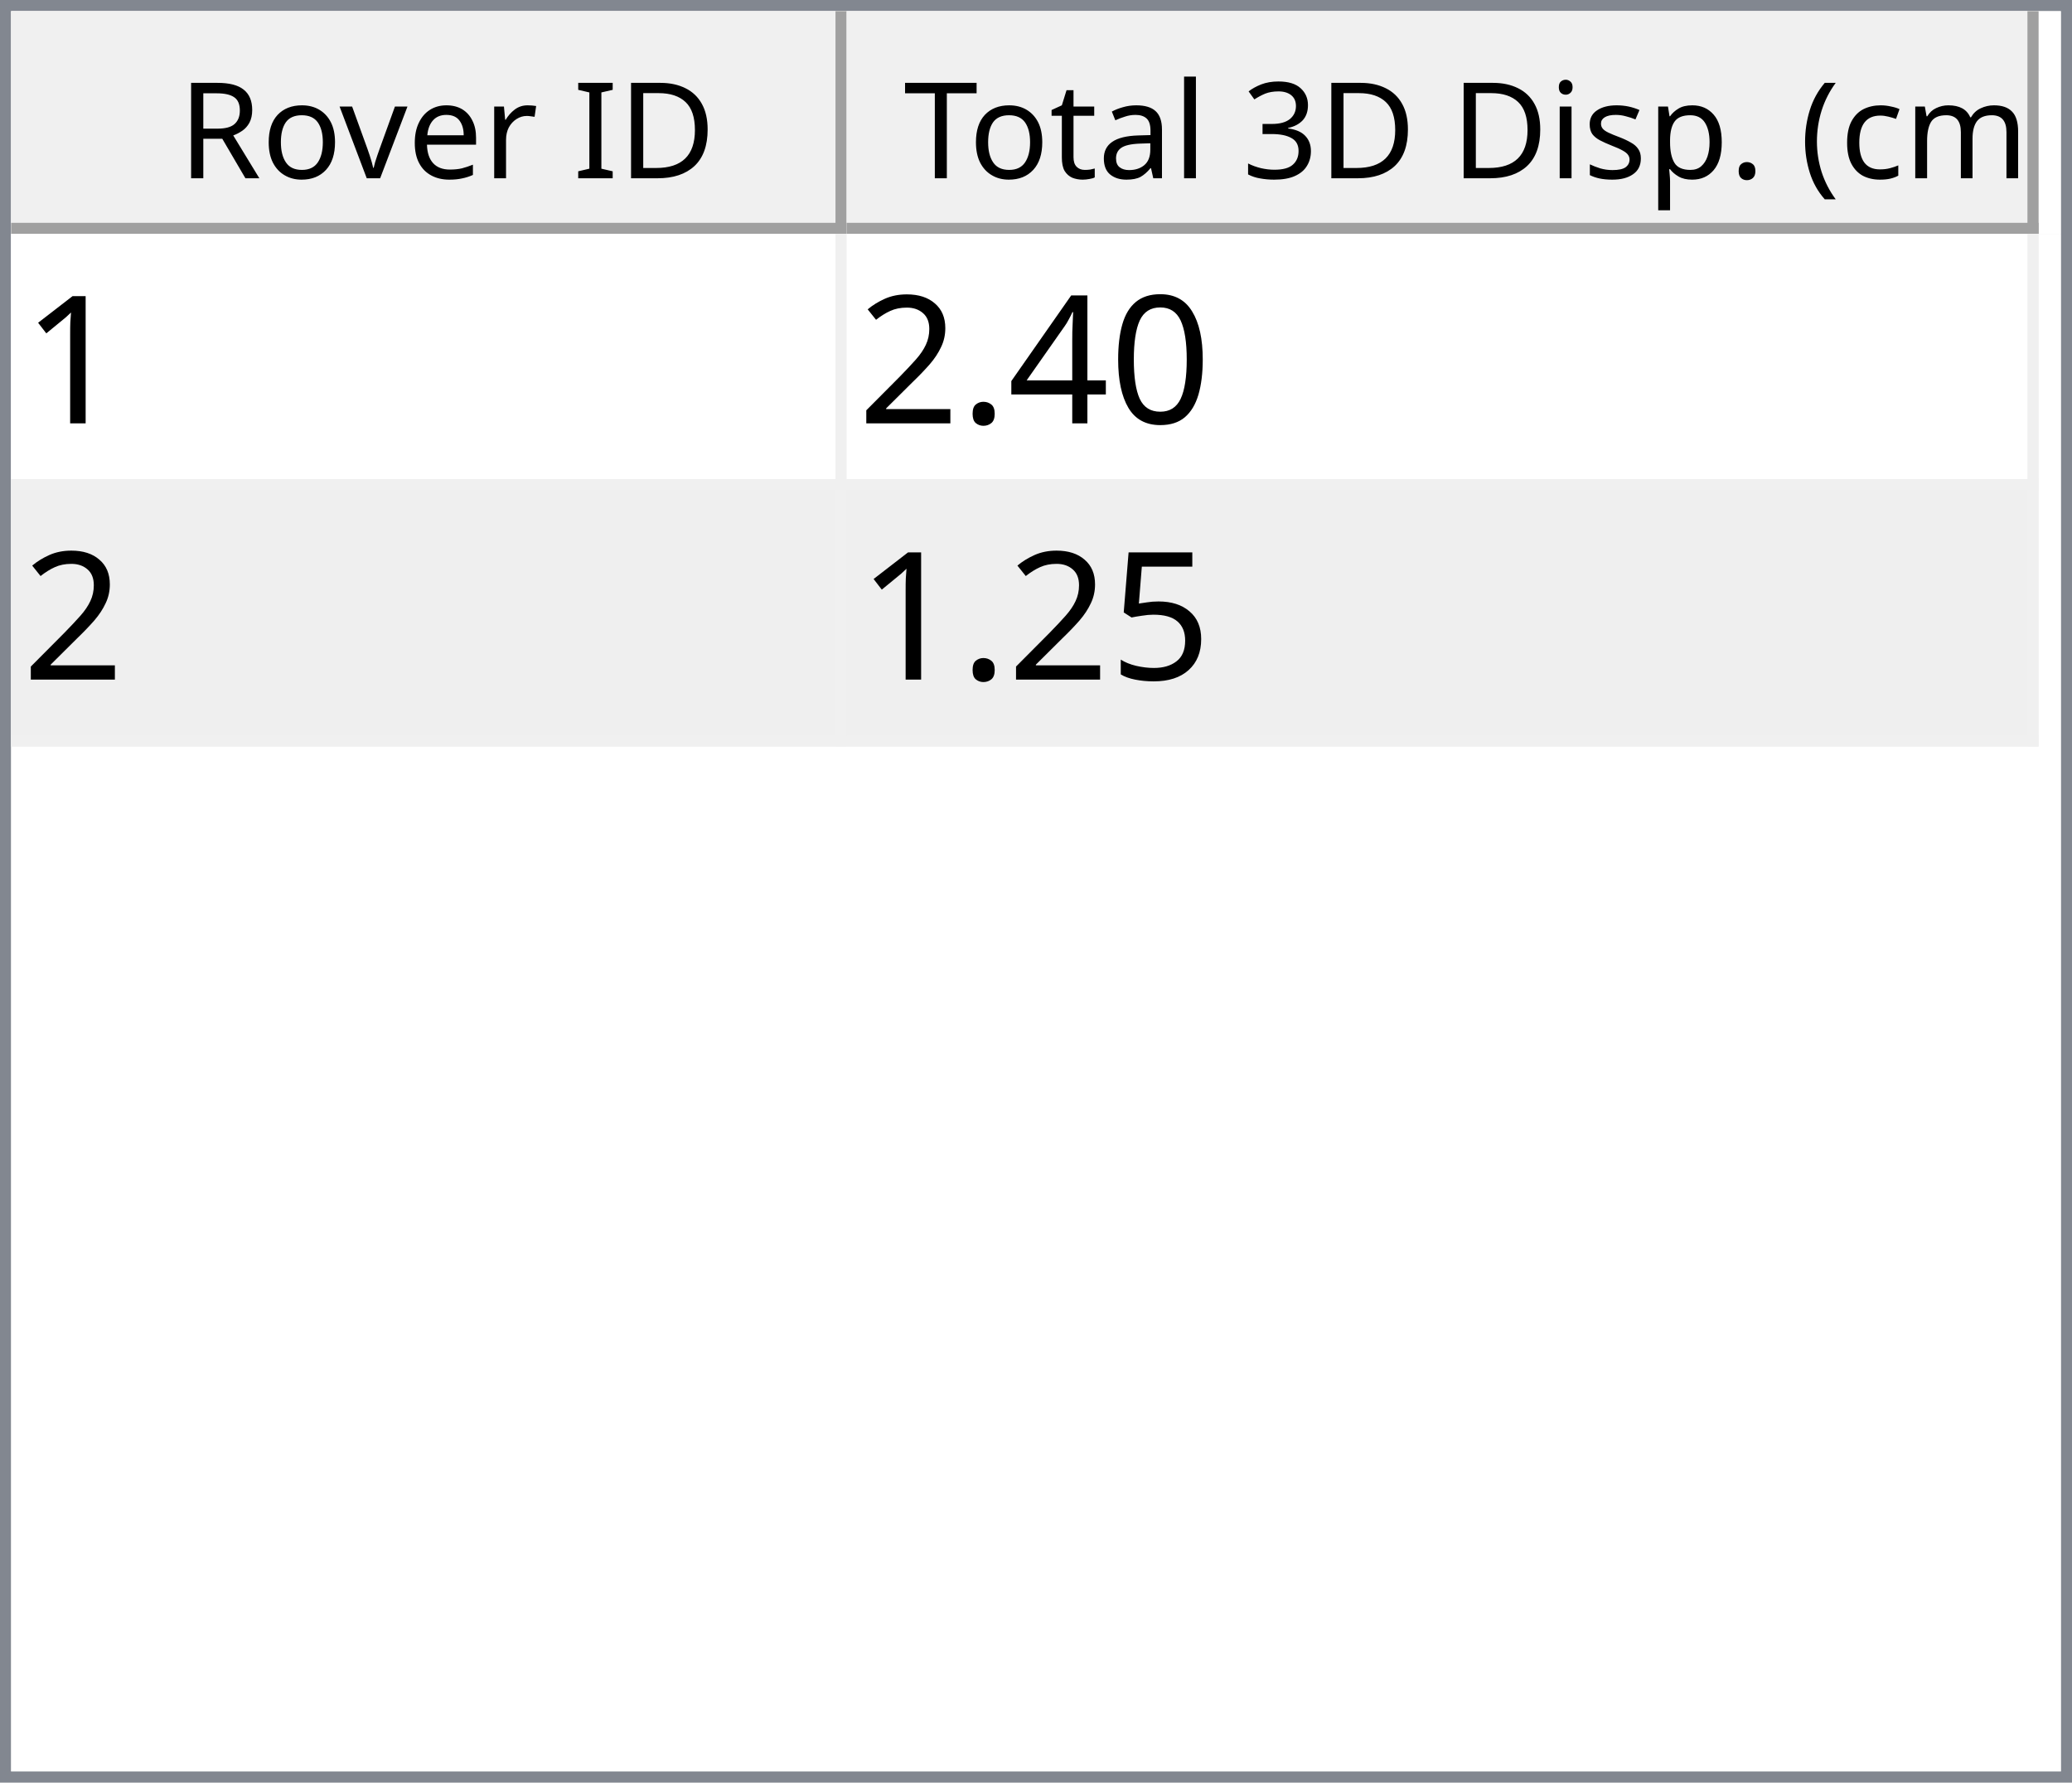
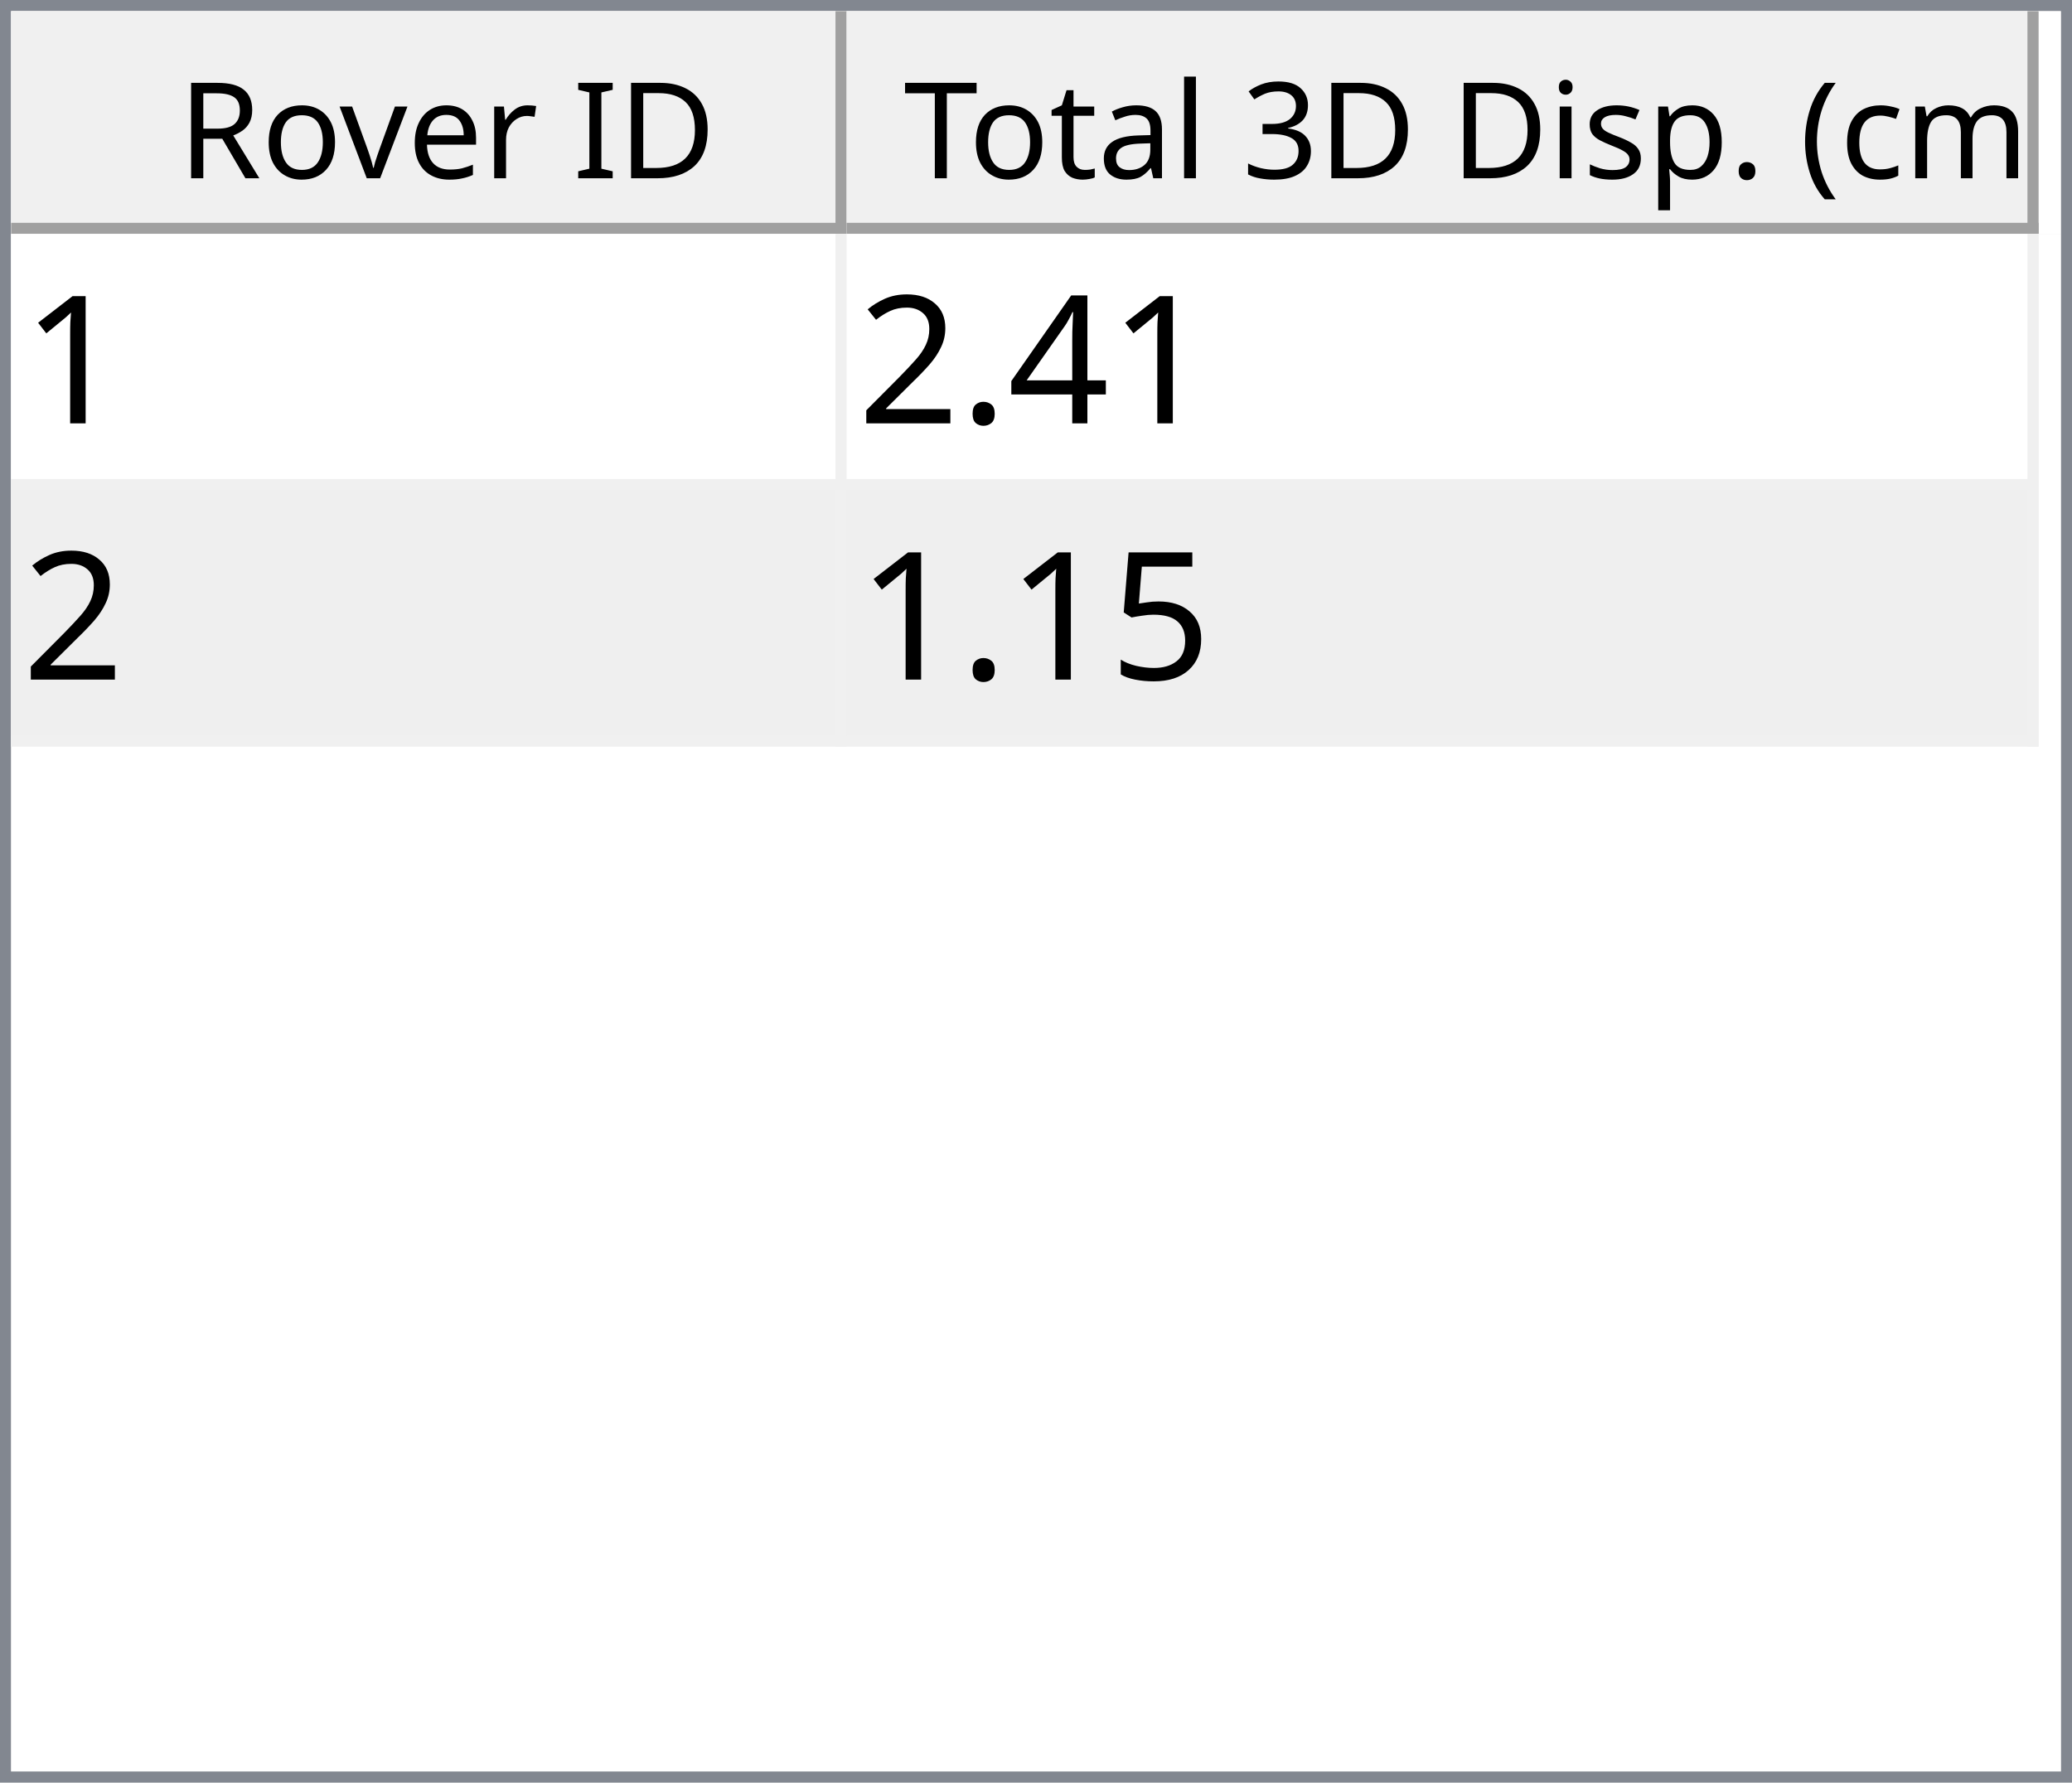
<svg xmlns="http://www.w3.org/2000/svg" style="fill-opacity:1; color-rendering:auto; color-interpolation:auto; text-rendering:auto; stroke:black; stroke-linecap:square; stroke-miterlimit:10; shape-rendering:auto; stroke-opacity:1; fill:black; stroke-dasharray:none; font-weight:normal; stroke-width:1; font-family:'Dialog'; font-style:normal; stroke-linejoin:miter; font-size:12px; stroke-dashoffset:0; image-rendering:auto;" width="186" height="160">
  <defs id="genericDefs" />
  <g>
    <defs id="defs1">
      <clipPath clipPathUnits="userSpaceOnUse" id="clipPath1">
        <path d="M0 0 L186 0 L186 160 L0 160 L0 0 Z" />
      </clipPath>
      <clipPath clipPathUnits="userSpaceOnUse" id="clipPath2">
        <path d="M0 0 L0 160 L186 160 L186 0 Z" />
      </clipPath>
      <clipPath clipPathUnits="userSpaceOnUse" id="clipPath3">
        <path d="M0 0 L0 20 L184 20 L184 0 Z" />
      </clipPath>
      <clipPath clipPathUnits="userSpaceOnUse" id="clipPath4">
        <path d="M0 0 L0 20 L75 20 L75 0 Z" />
      </clipPath>
      <clipPath clipPathUnits="userSpaceOnUse" id="clipPath5">
        <path d="M1 1 L1 19 L74 19 L74 1 Z" />
      </clipPath>
      <clipPath clipPathUnits="userSpaceOnUse" id="clipPath6">
        <path d="M0 0 L0 18 L73 18 L73 0 Z" />
      </clipPath>
      <clipPath clipPathUnits="userSpaceOnUse" id="clipPath7">
        <path d="M-0.5 -0.5 L-0.5 19.5 L74.5 19.5 L74.5 -0.5 Z" />
      </clipPath>
      <clipPath clipPathUnits="userSpaceOnUse" id="clipPath8">
        <path d="M0 0 L0 20 L107 20 L107 0 Z" />
      </clipPath>
      <clipPath clipPathUnits="userSpaceOnUse" id="clipPath9">
        <path d="M1 1 L1 19 L106 19 L106 1 Z" />
      </clipPath>
      <clipPath clipPathUnits="userSpaceOnUse" id="clipPath10">
        <path d="M0 0 L0 18 L105 18 L105 0 Z" />
      </clipPath>
      <clipPath clipPathUnits="userSpaceOnUse" id="clipPath11">
        <path d="M-0.5 -0.5 L-0.5 19.5 L106.5 19.5 L106.5 -0.5 Z" />
      </clipPath>
      <clipPath clipPathUnits="userSpaceOnUse" id="clipPath12">
        <path d="M0 0 L0 138 L184 138 L184 0 Z" />
      </clipPath>
      <clipPath clipPathUnits="userSpaceOnUse" id="clipPath13">
        <path d="M0 0 L0 46 L182 46 L182 0 Z" />
      </clipPath>
      <clipPath clipPathUnits="userSpaceOnUse" id="clipPath14">
        <path d="M-0.5 -0.5 L-0.5 45.5 L181.5 45.5 L181.5 -0.5 Z" />
      </clipPath>
      <clipPath clipPathUnits="userSpaceOnUse" id="clipPath15">
        <path d="M0 0 L0 22 L74 22 L74 0 Z" />
      </clipPath>
      <clipPath clipPathUnits="userSpaceOnUse" id="clipPath16">
        <path d="M0 0 L0 22 L106 22 L106 0 Z" />
      </clipPath>
      <font horiz-adv-x="64.551" id="font1">
        <font-face ascent="107.91" descent="25.098" units-per-em="100" style="font-style:normal; font-family:Segoe UI; font-weight:normal;" />
        <missing-glyph horiz-adv-x="64.551" d="M8.109 0 L8.109 68.266 L56.453 68.266 L56.453 0 L8.109 0 ZM15.328 7.234 L49.219 7.234 L49.219 61.031 L15.328 61.031 L15.328 7.234 Z" />
        <glyph unicode="D" horiz-adv-x="70.117" d="M9.188 0 L9.188 70.016 L28.516 70.016 Q65.531 70.016 65.531 35.891 Q65.531 19.672 55.25 9.836 Q44.969 0 27.734 0 L9.188 0 ZM17.391 62.594 L17.391 7.422 L27.828 7.422 Q41.609 7.422 49.273 14.797 Q56.938 22.172 56.938 35.688 Q56.938 62.594 28.328 62.594 L17.391 62.594 Z" />
        <glyph unicode="I" horiz-adv-x="26.611" d="M17.391 0 L9.188 0 L9.188 70.016 L17.391 70.016 L17.391 0 Z" />
        <glyph unicode=" " horiz-adv-x="27.393" d="" />
        <glyph unicode="r" horiz-adv-x="34.766" d="M34.188 41.891 Q32.078 43.5 28.125 43.5 Q23 43.5 19.555 38.672 Q16.109 33.844 16.109 25.484 L16.109 0 L8.109 0 L8.109 50 L16.109 50 L16.109 39.703 L16.312 39.703 Q18.016 44.969 21.531 47.922 Q25.047 50.875 29.391 50.875 Q32.516 50.875 34.188 50.203 L34.188 41.891 Z" />
        <glyph unicode="e" horiz-adv-x="52.295" d="M48.297 23 L12.984 23 Q13.188 14.656 17.484 10.109 Q21.781 5.562 29.297 5.562 Q37.75 5.562 44.828 11.141 L44.828 3.609 Q38.234 -1.172 27.391 -1.172 Q16.797 -1.172 10.742 5.641 Q4.688 12.453 4.688 24.812 Q4.688 36.469 11.305 43.82 Q17.922 51.172 27.734 51.172 Q37.547 51.172 42.922 44.828 Q48.297 38.484 48.297 27.203 L48.297 23 ZM40.094 29.781 Q40.047 36.719 36.75 40.578 Q33.453 44.438 27.594 44.438 Q21.922 44.438 17.969 40.383 Q14.016 36.328 13.094 29.781 L40.094 29.781 Z" />
        <glyph unicode="v" horiz-adv-x="47.9" d="M47.406 50 L27.484 0 L19.625 0 L0.688 50 L9.469 50 L22.172 13.672 Q23.578 9.672 23.922 6.688 L24.125 6.688 Q24.609 10.453 25.688 13.484 L38.969 50 L47.406 50 Z" />
        <glyph unicode="o" horiz-adv-x="58.594" d="M29 -1.172 Q17.922 -1.172 11.305 5.836 Q4.688 12.844 4.688 24.422 Q4.688 37.016 11.57 44.094 Q18.453 51.172 30.172 51.172 Q41.359 51.172 47.633 44.289 Q53.906 37.406 53.906 25.203 Q53.906 13.234 47.141 6.031 Q40.375 -1.172 29 -1.172 ZM29.594 44.438 Q21.875 44.438 17.383 39.188 Q12.891 33.938 12.891 24.703 Q12.891 15.828 17.43 10.695 Q21.969 5.562 29.594 5.562 Q37.359 5.562 41.531 10.594 Q45.703 15.625 45.703 24.906 Q45.703 34.281 41.531 39.359 Q37.359 44.438 29.594 44.438 Z" />
        <glyph unicode="R" horiz-adv-x="59.814" d="M59.375 0 L49.609 0 L37.891 19.625 Q36.281 22.359 34.766 24.289 Q33.25 26.219 31.664 27.438 Q30.078 28.656 28.25 29.219 Q26.422 29.781 24.125 29.781 L17.391 29.781 L17.391 0 L9.188 0 L9.188 70.016 L30.078 70.016 Q34.672 70.016 38.555 68.867 Q42.438 67.719 45.289 65.375 Q48.141 63.031 49.758 59.547 Q51.375 56.062 51.375 51.375 Q51.375 47.703 50.273 44.656 Q49.172 41.609 47.148 39.211 Q45.125 36.812 42.266 35.133 Q39.406 33.453 35.844 32.516 L35.844 32.328 Q37.594 31.547 38.891 30.547 Q40.188 29.547 41.359 28.18 Q42.531 26.812 43.68 25.078 Q44.828 23.344 46.234 21.047 L59.375 0 ZM17.391 62.594 L17.391 37.203 L28.516 37.203 Q31.594 37.203 34.203 38.133 Q36.812 39.062 38.719 40.797 Q40.625 42.531 41.703 45.047 Q42.781 47.562 42.781 50.688 Q42.781 56.297 39.141 59.445 Q35.5 62.594 28.609 62.594 L17.391 62.594 Z" />
        <glyph unicode=")" horiz-adv-x="30.176" d="M8.297 -15.922 L1.172 -15.922 Q16.406 2.344 16.406 26.812 Q16.406 51.469 1.078 70.016 L8.297 70.016 Q23.531 52.156 23.531 26.703 Q23.531 1.375 8.297 -15.922 Z" />
        <glyph unicode="m" horiz-adv-x="86.133" d="M79.109 0 L71.094 0 L71.094 28.719 Q71.094 37.016 68.531 40.727 Q65.969 44.438 59.906 44.438 Q54.781 44.438 51.195 39.75 Q47.609 35.062 47.609 28.516 L47.609 0 L39.594 0 L39.594 29.688 Q39.594 44.438 28.219 44.438 Q22.953 44.438 19.531 40.016 Q16.109 35.594 16.109 28.516 L16.109 0 L8.109 0 L8.109 50 L16.109 50 L16.109 42.094 L16.312 42.094 Q21.625 51.172 31.844 51.172 Q36.969 51.172 40.773 48.312 Q44.578 45.453 46 40.828 Q51.562 51.172 62.594 51.172 Q79.109 51.172 79.109 30.812 L79.109 0 Z" />
        <glyph unicode="c" horiz-adv-x="46.191" d="M42.188 2.297 Q36.422 -1.172 28.516 -1.172 Q17.828 -1.172 11.258 5.789 Q4.688 12.75 4.688 23.828 Q4.688 36.188 11.766 43.68 Q18.844 51.172 30.672 51.172 Q37.25 51.172 42.281 48.734 L42.281 40.531 Q36.719 44.438 30.375 44.438 Q22.703 44.438 17.797 38.945 Q12.891 33.453 12.891 24.516 Q12.891 15.719 17.508 10.641 Q22.125 5.562 29.891 5.562 Q36.422 5.562 42.188 9.906 L42.188 2.297 Z" />
        <glyph unicode="(" horiz-adv-x="30.176" d="M29.109 -15.922 L21.969 -15.922 Q6.844 1.375 6.844 26.703 Q6.844 52.156 21.969 70.016 L29.203 70.016 Q13.875 51.469 13.875 26.812 Q13.875 2.344 29.109 -15.922 Z" />
        <glyph unicode="." horiz-adv-x="21.68" d="M10.891 -1.078 Q8.641 -1.078 7.055 0.539 Q5.469 2.156 5.469 4.391 Q5.469 6.641 7.055 8.273 Q8.641 9.906 10.891 9.906 Q13.188 9.906 14.797 8.273 Q16.406 6.641 16.406 4.391 Q16.406 2.156 14.797 0.539 Q13.188 -1.078 10.891 -1.078 Z" />
        <glyph unicode="p" horiz-adv-x="58.789" d="M16.312 7.234 L16.109 7.234 L16.109 -23 L8.109 -23 L8.109 50 L16.109 50 L16.109 41.219 L16.312 41.219 Q22.219 51.172 33.594 51.172 Q43.266 51.172 48.688 44.461 Q54.109 37.75 54.109 26.469 Q54.109 13.922 48 6.375 Q41.891 -1.172 31.297 -1.172 Q21.578 -1.172 16.312 7.234 ZM16.109 27.391 L16.109 20.406 Q16.109 14.203 20.141 9.883 Q24.172 5.562 30.375 5.562 Q37.641 5.562 41.773 11.133 Q45.906 16.703 45.906 26.609 Q45.906 34.969 42.047 39.703 Q38.188 44.438 31.594 44.438 Q24.609 44.438 20.359 39.578 Q16.109 34.719 16.109 27.391 Z" />
        <glyph unicode="s" horiz-adv-x="42.432" d="M5.078 1.812 L5.078 10.406 Q11.625 5.562 19.484 5.562 Q30.031 5.562 30.031 12.594 Q30.031 14.594 29.125 15.992 Q28.219 17.391 26.68 18.461 Q25.141 19.531 23.07 20.383 Q21 21.234 18.609 22.172 Q15.281 23.484 12.766 24.828 Q10.25 26.172 8.57 27.859 Q6.891 29.547 6.031 31.695 Q5.172 33.844 5.172 36.719 Q5.172 40.234 6.789 42.945 Q8.406 45.656 11.086 47.484 Q13.766 49.312 17.211 50.242 Q20.656 51.172 24.312 51.172 Q30.812 51.172 35.938 48.922 L35.938 40.828 Q30.422 44.438 23.25 44.438 Q21 44.438 19.195 43.922 Q17.391 43.406 16.094 42.477 Q14.797 41.547 14.086 40.258 Q13.375 38.969 13.375 37.406 Q13.375 35.453 14.086 34.133 Q14.797 32.812 16.164 31.789 Q17.531 30.766 19.484 29.938 Q21.438 29.109 23.922 28.125 Q27.25 26.859 29.883 25.516 Q32.516 24.172 34.375 22.484 Q36.234 20.797 37.234 18.602 Q38.234 16.406 38.234 13.375 Q38.234 9.672 36.602 6.938 Q34.969 4.203 32.234 2.398 Q29.5 0.594 25.93 -0.289 Q22.359 -1.172 18.453 -1.172 Q10.75 -1.172 5.078 1.812 Z" />
        <glyph unicode="i" horiz-adv-x="24.219" d="M12.203 62.703 Q10.062 62.703 8.547 64.164 Q7.031 65.625 7.031 67.875 Q7.031 70.125 8.547 71.609 Q10.062 73.094 12.203 73.094 Q14.406 73.094 15.945 71.609 Q17.484 70.125 17.484 67.875 Q17.484 65.719 15.945 64.211 Q14.406 62.703 12.203 62.703 ZM16.109 0 L8.109 0 L8.109 50 L16.109 50 L16.109 0 Z" />
        <glyph unicode="3" horiz-adv-x="53.906" d="M46.531 19.828 Q46.531 15.094 44.75 11.211 Q42.969 7.328 39.719 4.57 Q36.469 1.812 31.93 0.297 Q27.391 -1.219 21.922 -1.219 Q11.922 -1.219 6 2.594 L6 11.188 Q13.094 5.609 22.219 5.609 Q25.875 5.609 28.828 6.539 Q31.781 7.469 33.906 9.227 Q36.031 10.984 37.18 13.477 Q38.328 15.969 38.328 19.094 Q38.328 32.812 18.797 32.812 L12.984 32.812 L12.984 39.594 L18.5 39.594 Q35.797 39.594 35.797 52.484 Q35.797 64.406 22.609 64.406 Q15.188 64.406 8.688 59.422 L8.688 67.188 Q15.375 71.188 24.609 71.188 Q29 71.188 32.57 69.969 Q36.141 68.75 38.68 66.555 Q41.219 64.359 42.609 61.281 Q44 58.203 44 54.5 Q44 40.672 30.031 36.719 L30.031 36.531 Q33.594 36.141 36.625 34.797 Q39.656 33.453 41.852 31.305 Q44.047 29.156 45.289 26.25 Q46.531 23.344 46.531 19.828 Z" />
        <glyph unicode="l" horiz-adv-x="24.219" d="M16.109 0 L8.109 0 L8.109 74.031 L16.109 74.031 L16.109 0 Z" />
        <glyph unicode="a" horiz-adv-x="50.879" d="M43.891 0 L35.891 0 L35.891 7.812 L35.688 7.812 Q30.469 -1.172 20.312 -1.172 Q12.844 -1.172 8.617 2.781 Q4.391 6.734 4.391 13.281 Q4.391 27.297 20.906 29.594 L35.891 31.688 Q35.891 44.438 25.594 44.438 Q16.547 44.438 9.281 38.281 L9.281 46.484 Q16.656 51.172 26.266 51.172 Q43.891 51.172 43.891 32.516 L43.891 0 ZM35.891 25.297 L23.828 23.641 Q18.266 22.859 15.43 20.875 Q12.594 18.891 12.594 13.875 Q12.594 10.203 15.211 7.883 Q17.828 5.562 22.172 5.562 Q28.125 5.562 32.008 9.742 Q35.891 13.922 35.891 20.312 L35.891 25.297 Z" />
        <glyph unicode="t" horiz-adv-x="33.887" d="M31.297 0.484 Q28.469 -1.078 23.828 -1.078 Q10.688 -1.078 10.688 13.578 L10.688 43.172 L2.094 43.172 L2.094 50 L10.688 50 L10.688 62.203 L18.703 64.797 L18.703 50 L31.297 50 L31.297 43.172 L18.703 43.172 L18.703 14.984 Q18.703 9.969 20.414 7.82 Q22.125 5.672 26.078 5.672 Q29.109 5.672 31.297 7.328 L31.297 0.484 Z" />
        <glyph unicode="T" horiz-adv-x="52.393" d="M50.594 62.594 L30.375 62.594 L30.375 0 L22.172 0 L22.172 62.594 L2 62.594 L2 70.016 L50.594 70.016 L50.594 62.594 Z" />
      </font>
      <font horiz-adv-x="75.0" id="font2">
        <font-face ascent="100.537" descent="21.973" units-per-em="100" style="font-style:normal; font-family:sans-serif; font-weight:normal;" />
        <missing-glyph horiz-adv-x="75.0" d="M12.5 0 L12.5 62.5 L62.5 62.5 L62.5 0 L12.5 0 ZM14.062 1.562 L60.938 1.562 L60.938 60.938 L14.062 60.938 L14.062 1.562 Z" />
        <glyph unicode="1" horiz-adv-x="55.615" d="M37.25 0 L28.469 0 L28.469 56 Q25.297 52.984 20.141 49.953 Q14.984 46.922 10.891 45.406 L10.891 53.906 Q18.266 57.375 23.781 62.305 Q29.297 67.234 31.594 71.875 L37.25 71.875 L37.25 0 Z" />
-         <glyph unicode="0" horiz-adv-x="55.615" d="M4.156 35.297 Q4.156 48 6.766 55.742 Q9.375 63.484 14.523 67.68 Q19.672 71.875 27.484 71.875 Q33.25 71.875 37.594 69.555 Q41.938 67.234 44.773 62.867 Q47.609 58.5 49.219 52.227 Q50.828 45.953 50.828 35.297 Q50.828 22.703 48.242 14.969 Q45.656 7.234 40.508 3.008 Q35.359 -1.219 27.484 -1.219 Q17.141 -1.219 11.234 6.203 Q4.156 15.141 4.156 35.297 ZM13.188 35.297 Q13.188 17.672 17.312 11.836 Q21.438 6 27.484 6 Q33.547 6 37.672 11.859 Q41.797 17.719 41.797 35.297 Q41.797 52.984 37.672 58.789 Q33.547 64.594 27.391 64.594 Q21.344 64.594 17.719 59.469 Q13.188 52.938 13.188 35.297 Z" />
        <glyph unicode="4" horiz-adv-x="55.615" d="M32.328 0 L32.328 17.141 L1.266 17.141 L1.266 25.203 L33.938 71.578 L41.109 71.578 L41.109 25.203 L50.781 25.203 L50.781 17.141 L41.109 17.141 L41.109 0 L32.328 0 ZM32.328 25.203 L32.328 57.469 L9.906 25.203 L32.328 25.203 Z" />
        <glyph unicode="." horiz-adv-x="27.783" d="M9.078 0 L9.078 10.016 L19.094 10.016 L19.094 0 L9.078 0 Z" />
        <glyph unicode="2" horiz-adv-x="55.615" d="M50.344 8.453 L50.344 0 L3.031 0 Q2.938 3.172 4.047 6.109 Q5.859 10.938 9.836 15.625 Q13.812 20.312 21.344 26.469 Q33.016 36.031 37.117 41.625 Q41.219 47.219 41.219 52.203 Q41.219 57.422 37.477 61.008 Q33.734 64.594 27.734 64.594 Q21.391 64.594 17.578 60.789 Q13.766 56.984 13.719 50.25 L4.688 51.172 Q5.609 61.281 11.664 66.578 Q17.719 71.875 27.938 71.875 Q38.234 71.875 44.242 66.164 Q50.25 60.453 50.25 52 Q50.25 47.703 48.492 43.555 Q46.734 39.406 42.656 34.812 Q38.578 30.219 29.109 22.219 Q21.188 15.578 18.945 13.211 Q16.703 10.844 15.234 8.453 L50.344 8.453 Z" />
        <glyph unicode="5" horiz-adv-x="55.615" d="M4.156 18.75 L13.375 19.531 Q14.406 12.797 18.141 9.398 Q21.875 6 27.156 6 Q33.5 6 37.891 10.789 Q42.281 15.578 42.281 23.484 Q42.281 31 38.062 35.352 Q33.844 39.703 27 39.703 Q22.75 39.703 19.336 37.773 Q15.922 35.844 13.969 32.766 L5.719 33.844 L12.641 70.609 L48.25 70.609 L48.25 62.203 L19.672 62.203 L15.828 42.969 Q22.266 47.469 29.344 47.469 Q38.719 47.469 45.164 40.969 Q51.609 34.469 51.609 24.266 Q51.609 14.547 45.953 7.469 Q39.062 -1.219 27.156 -1.219 Q17.391 -1.219 11.211 4.25 Q5.031 9.719 4.156 18.75 Z" />
      </font>
    </defs>
    <g style="fill:white; stroke:white;">
      <rect x="0" y="0" width="186" style="clip-path:url(#clipPath1); stroke:none;" height="160" />
    </g>
    <g style="fill:white; text-rendering:optimizeSpeed; color-rendering:optimizeSpeed; image-rendering:optimizeSpeed; shape-rendering:crispEdges; stroke:white; color-interpolation:sRGB;">
      <rect x="0" width="186" height="160" y="0" style="stroke:none;" />
      <path style="stroke:none;" d="M0 160 L186 160 L186 0 L0 0 Z" />
    </g>
    <g style="fill:rgb(240,240,240); font-family:'Segoe UI'; stroke:rgb(240,240,240);">
      <rect x="0" y="0" width="186" style="clip-path:url(#clipPath2); stroke:none;" height="160" />
    </g>
    <g style="fill:rgb(130,135,144); font-family:'Segoe UI'; stroke:rgb(130,135,144);">
      <path d="M0 0 L186 0 L186 160 L0 160 L0 0 ZM1 1 L185 1 L185 159 L1 159 L1 1 Z" style="fill-rule:evenodd; clip-path:url(#clipPath2); stroke:none;" />
    </g>
    <g style="fill:white; font-family:'Segoe UI'; stroke:white;" transform="translate(1,1)">
      <rect x="0" y="0" width="184" style="clip-path:url(#clipPath3); stroke:none;" height="20" />
    </g>
    <g style="fill:rgb(240,240,240); font-family:'Segoe UI'; stroke:rgb(240,240,240);" transform="translate(1,1)">
      <rect x="0" y="0" width="75" style="clip-path:url(#clipPath4); stroke:none;" height="20" />
    </g>
    <g style="font-family:'Segoe UI';" transform="translate(2,2)">
      <text x="14" xml:space="preserve" y="14" style="clip-path:url(#clipPath6); stroke:none;">Rover ID</text>
    </g>
    <g style="fill:rgb(160,160,160); font-family:'Segoe UI'; stroke:rgb(160,160,160); stroke-linejoin:bevel;" transform="translate(1.5,1.5)">
      <line x1="74" x2="74" y1="0" style="fill:none; clip-path:url(#clipPath7);" y2="19" />
    </g>
    <g style="fill:rgb(160,160,160); font-family:'Segoe UI'; stroke:rgb(160,160,160); stroke-linejoin:bevel;" transform="matrix(1,0,0,1,1,1) translate(0.5,0.5)">
      <line x1="0" x2="74" y1="19" style="fill:none; clip-path:url(#clipPath7);" y2="19" />
    </g>
    <g style="fill:rgb(240,240,240); font-family:'Segoe UI'; stroke:rgb(240,240,240);" transform="translate(76,1)">
      <rect x="0" y="0" width="107" style="clip-path:url(#clipPath8); stroke:none;" height="20" />
    </g>
    <g style="font-family:'Segoe UI';" transform="translate(77,2)">
      <text x="1" xml:space="preserve" y="14" style="clip-path:url(#clipPath10); stroke:none;"> Total 3D Disp. (cm)</text>
    </g>
    <g style="fill:rgb(160,160,160); font-family:'Segoe UI'; stroke:rgb(160,160,160); stroke-linejoin:bevel;" transform="translate(76.5,1.5)">
      <line x1="106" x2="106" y1="0" style="fill:none; clip-path:url(#clipPath11);" y2="19" />
    </g>
    <g style="fill:rgb(160,160,160); font-family:'Segoe UI'; stroke:rgb(160,160,160); stroke-linejoin:bevel;" transform="matrix(1,0,0,1,76,1) translate(0.5,0.5)">
      <line x1="0" x2="106" y1="19" style="fill:none; clip-path:url(#clipPath11);" y2="19" />
    </g>
    <g style="fill:white; font-family:'Segoe UI'; stroke:white;" transform="translate(1,21)">
      <rect x="0" y="0" width="184" style="clip-path:url(#clipPath12); stroke:none;" height="138" />
    </g>
    <g style="fill:rgb(240,240,240); font-size:16px; font-family:sans-serif; stroke:rgb(240,240,240);" transform="translate(1,21)">
      <rect x="0" y="0" width="182" style="clip-path:url(#clipPath13); stroke:none;" height="46" />
      <line transform="translate(0.5,0.5)" x1="0" x2="181" y1="22" style="clip-path:url(#clipPath14); fill:none; stroke-linejoin:bevel;" y2="22" />
    </g>
    <g transform="matrix(1,0,0,1,1,21) translate(0.5,0.5)" style="fill:rgb(240,240,240); font-size:16px; font-family:sans-serif; stroke:rgb(240,240,240); stroke-linejoin:bevel;">
      <line x1="0" x2="181" y1="45" style="fill:none; clip-path:url(#clipPath14);" y2="45" />
    </g>
    <g transform="matrix(1,0,0,1,1,21) translate(0.5,0.5)" style="fill:rgb(240,240,240); font-size:16px; font-family:sans-serif; stroke:rgb(240,240,240); stroke-linejoin:bevel;">
      <line x1="74" x2="74" y1="0" style="fill:none; clip-path:url(#clipPath14);" y2="45" />
    </g>
    <g transform="matrix(1,0,0,1,1,21) translate(0.5,0.5)" style="fill:rgb(240,240,240); font-size:16px; font-family:sans-serif; stroke:rgb(240,240,240); stroke-linejoin:bevel;">
      <line x1="181" x2="181" y1="0" style="fill:none; clip-path:url(#clipPath14);" y2="45" />
    </g>
    <g style="fill:white; font-size:16px; font-family:sans-serif; stroke:white;" transform="matrix(1,0,0,1,1,21)">
      <rect x="0" y="0" width="74" style="clip-path:url(#clipPath15); stroke:none;" height="22" />
      <text x="1" y="17" style="fill:black; clip-path:url(#clipPath15); stroke:none;" xml:space="preserve">1</text>
    </g>
    <g style="fill:white; font-size:16px; font-family:sans-serif; stroke:white;" transform="matrix(1,0,0,1,1,21) translate(75,0)">
      <rect x="0" y="0" width="106" style="clip-path:url(#clipPath16); stroke:none;" height="22" />
-       <text x="1" y="17" style="fill:black; clip-path:url(#clipPath16); stroke:none;" xml:space="preserve">2.40</text>
+       <text x="1" y="17" style="fill:black; clip-path:url(#clipPath16); stroke:none;" xml:space="preserve">2.41</text>
    </g>
    <g style="fill:rgb(239,239,239); font-size:16px; font-family:sans-serif; stroke:rgb(239,239,239);" transform="matrix(1,0,0,1,1,21) translate(0,23)">
      <rect x="0" y="0" width="74" style="clip-path:url(#clipPath15); stroke:none;" height="22" />
      <text x="1" y="17" style="fill:black; clip-path:url(#clipPath15); stroke:none;" xml:space="preserve">2</text>
    </g>
    <g style="fill:rgb(239,239,239); font-size:16px; font-family:sans-serif; stroke:rgb(239,239,239);" transform="matrix(1,0,0,1,1,21) translate(75,23)">
      <rect x="0" y="0" width="106" style="clip-path:url(#clipPath16); stroke:none;" height="22" />
-       <text x="1" y="17" style="fill:black; clip-path:url(#clipPath16); stroke:none;" xml:space="preserve">1.25</text>
+       <text x="1" y="17" style="fill:black; clip-path:url(#clipPath16); stroke:none;" xml:space="preserve">1.15</text>
    </g>
  </g>
</svg>
